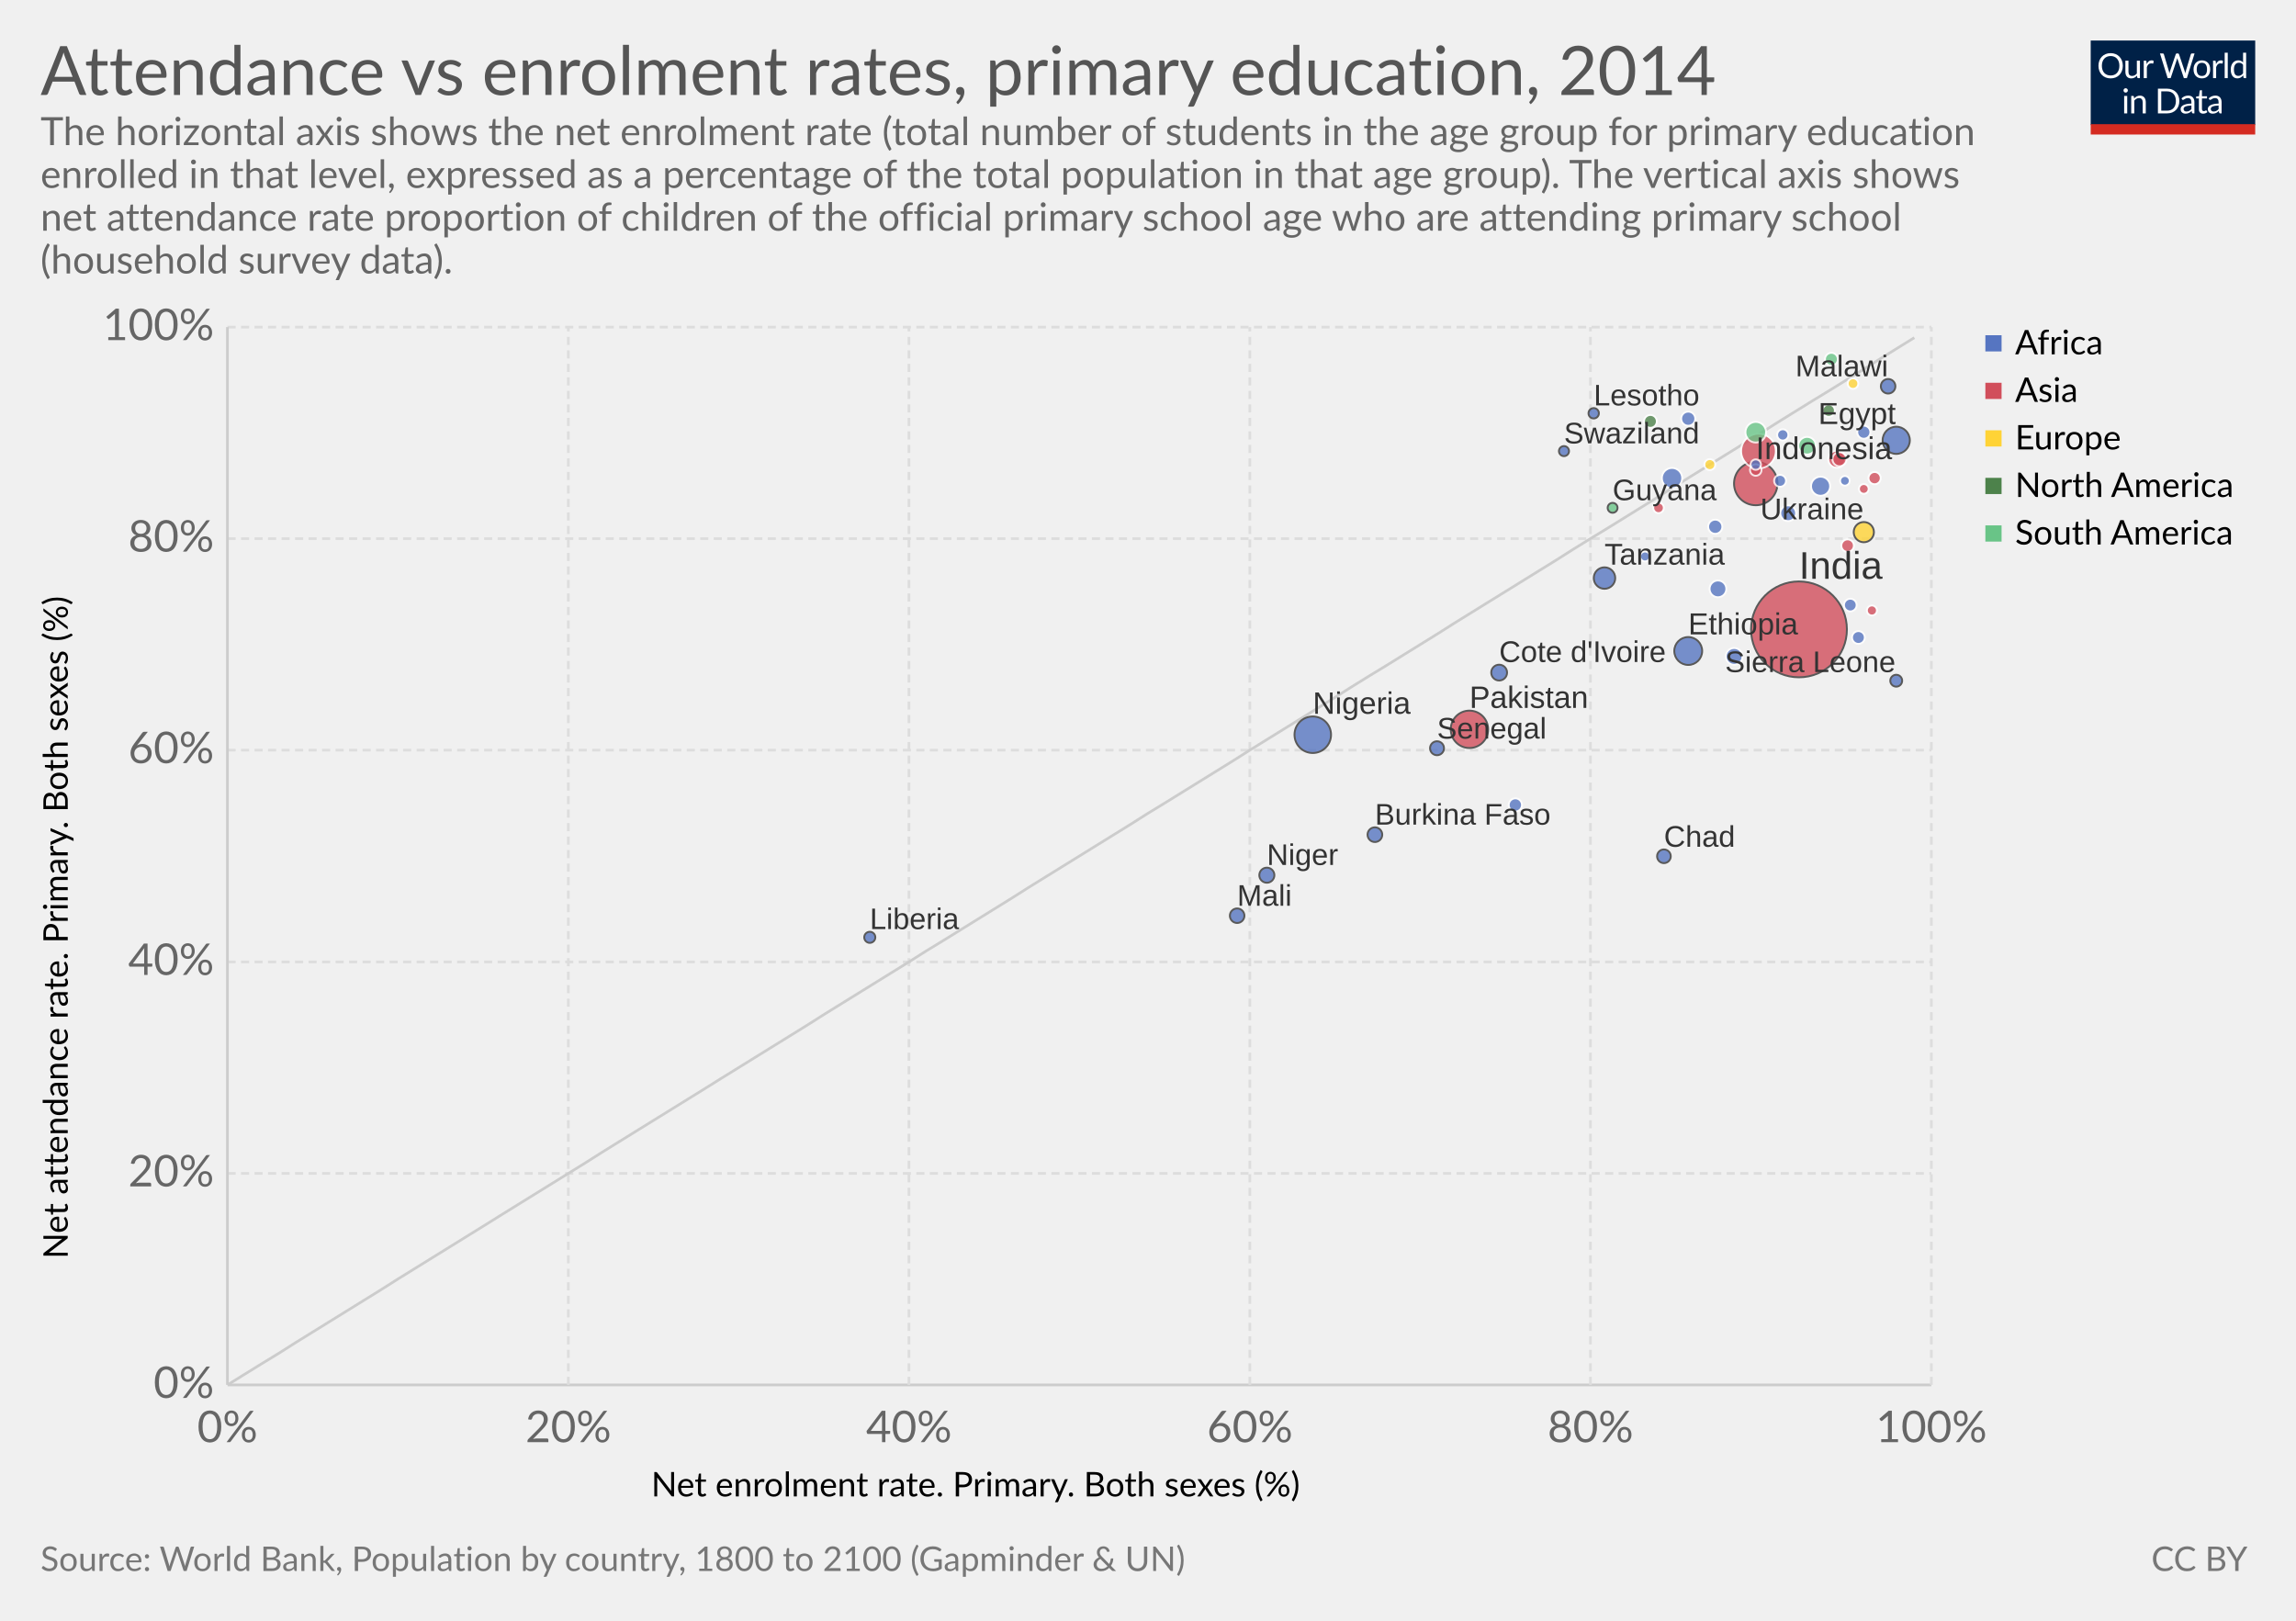
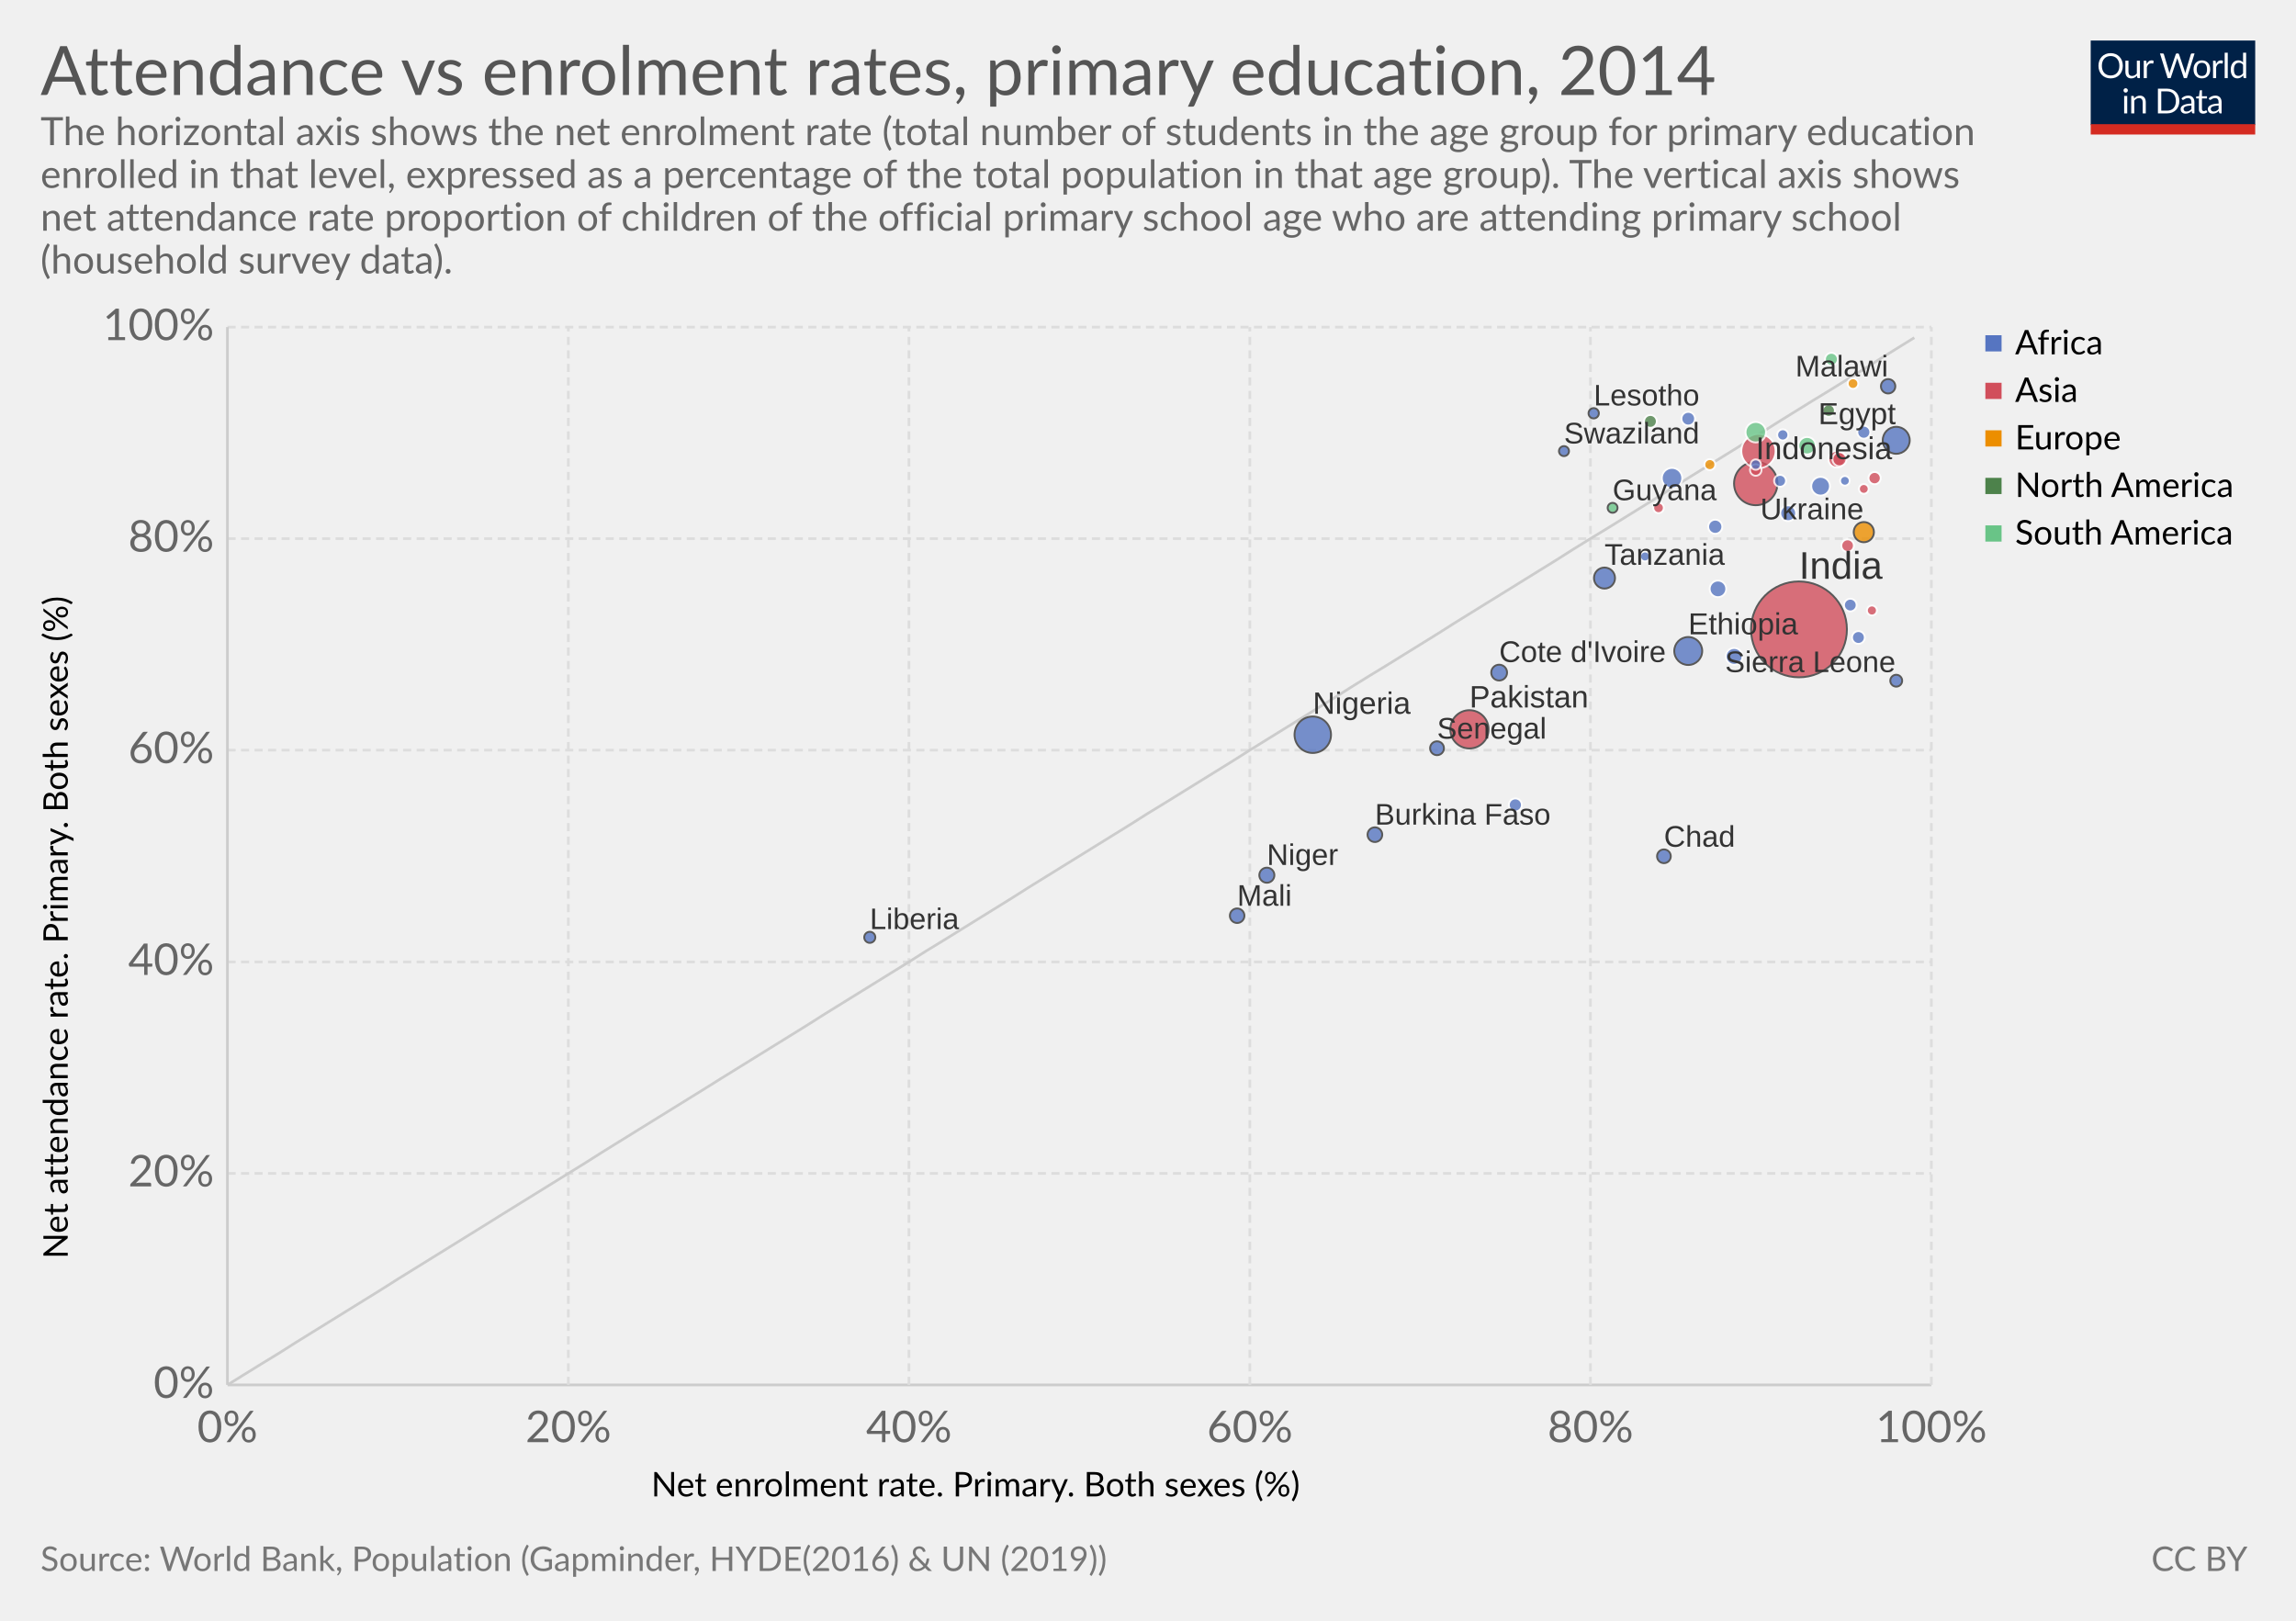
<svg xmlns="http://www.w3.org/2000/svg" version="1.1" style="font-family:Lato, 'Helvetica Neue', Helvetica, Arial, sans-serif;font-size:18px;background-color:white;text-rendering:optimizeLegibility;-webkit-font-smoothing:antialiased" width="850" height="600">
  <g class="HeaderView">
    <g transform="translate(774, 15) scale(0.29)">
      <svg width="210" height="120" viewBox="0 0 210 120" fill="none">
        <g clip-path="url(#clip0)">
          <path d="M0 0H210V107.89H0V0Z" fill="#002147" />
          <path d="M40.979 32.248C40.979 34.609 40.605 36.78 39.857 38.76C39.109 40.725 38.053 42.419 36.689 43.842C35.325 45.265 33.682 46.372 31.761 47.164C29.854 47.941 27.742 48.33 25.425 48.33C23.107 48.33 20.995 47.941 19.089 47.164C17.182 46.372 15.547 45.265 14.183 43.842C12.819 42.419 11.763 40.725 11.015 38.76C10.267 36.78 9.893 34.609 9.893 32.248C9.893 29.887 10.267 27.723 11.015 25.758C11.763 23.778 12.819 22.077 14.183 20.654C15.547 19.217 17.182 18.102 19.089 17.31C20.995 16.518 23.107 16.122 25.425 16.122C27.742 16.122 29.854 16.518 31.761 17.31C33.682 18.102 35.325 19.217 36.689 20.654C38.053 22.077 39.109 23.778 39.857 25.758C40.605 27.723 40.979 29.887 40.979 32.248ZM36.601 32.248C36.601 30.312 36.337 28.574 35.809 27.034C35.281 25.494 34.533 24.196 33.565 23.14C32.597 22.069 31.423 21.248 30.045 20.676C28.666 20.104 27.126 19.818 25.425 19.818C23.738 19.818 22.205 20.104 20.827 20.676C19.448 21.248 18.267 22.069 17.285 23.14C16.317 24.196 15.569 25.494 15.041 27.034C14.513 28.574 14.249 30.312 14.249 32.248C14.249 34.184 14.513 35.922 15.041 37.462C15.569 38.987 16.317 40.285 17.285 41.356C18.267 42.412 19.448 43.226 20.827 43.798C22.205 44.355 23.738 44.634 25.425 44.634C27.126 44.634 28.666 44.355 30.045 43.798C31.423 43.226 32.597 42.412 33.565 41.356C34.533 40.285 35.281 38.987 35.809 37.462C36.337 35.922 36.601 34.184 36.601 32.248ZM62.823 25.714V48H60.491C59.934 48 59.582 47.729 59.435 47.186L59.127 44.788C58.159 45.859 57.074 46.724 55.871 47.384C54.669 48.029 53.29 48.352 51.735 48.352C50.518 48.352 49.44 48.154 48.501 47.758C47.577 47.347 46.8 46.775 46.169 46.042C45.539 45.309 45.062 44.421 44.739 43.38C44.431 42.339 44.277 41.187 44.277 39.926V25.714H48.193V39.926C48.193 41.613 48.575 42.918 49.337 43.842C50.115 44.766 51.295 45.228 52.879 45.228C54.038 45.228 55.116 44.957 56.113 44.414C57.125 43.857 58.057 43.094 58.907 42.126V25.714H62.823ZM71.43 30.18C72.135 28.655 73 27.467 74.027 26.616C75.053 25.751 76.307 25.318 77.789 25.318C78.258 25.318 78.705 25.369 79.131 25.472C79.571 25.575 79.959 25.736 80.297 25.956L80.011 28.882C79.923 29.249 79.703 29.432 79.351 29.432C79.145 29.432 78.845 29.388 78.449 29.3C78.053 29.212 77.605 29.168 77.107 29.168C76.403 29.168 75.772 29.271 75.215 29.476C74.672 29.681 74.181 29.989 73.741 30.4C73.315 30.796 72.927 31.295 72.575 31.896C72.237 32.483 71.929 33.157 71.651 33.92V48H67.713V25.714H69.957C70.382 25.714 70.675 25.795 70.837 25.956C70.998 26.117 71.108 26.396 71.167 26.792L71.43 30.18ZM132.589 16.474L122.755 48H118.927L110.941 23.954C110.867 23.719 110.794 23.47 110.721 23.206C110.662 22.942 110.596 22.663 110.523 22.37C110.449 22.663 110.376 22.942 110.303 23.206C110.23 23.47 110.156 23.719 110.083 23.954L102.053 48H98.225L88.391 16.474H91.933C92.314 16.474 92.629 16.569 92.879 16.76C93.143 16.951 93.311 17.193 93.385 17.486L99.897 39.398C99.999 39.794 100.095 40.219 100.183 40.674C100.285 41.129 100.381 41.613 100.469 42.126C100.571 41.613 100.674 41.129 100.777 40.674C100.894 40.205 101.019 39.779 101.151 39.398L108.565 17.486C108.653 17.237 108.821 17.009 109.071 16.804C109.335 16.584 109.65 16.474 110.017 16.474H111.249C111.63 16.474 111.938 16.569 112.173 16.76C112.407 16.951 112.583 17.193 112.701 17.486L120.093 39.398C120.225 39.779 120.342 40.19 120.445 40.63C120.562 41.07 120.672 41.532 120.775 42.016C120.848 41.532 120.929 41.07 121.017 40.63C121.105 40.19 121.2 39.779 121.303 39.398L127.837 17.486C127.91 17.222 128.072 16.987 128.321 16.782C128.585 16.577 128.9 16.474 129.267 16.474H132.589ZM141.94 25.362C143.568 25.362 145.034 25.633 146.34 26.176C147.645 26.719 148.76 27.489 149.684 28.486C150.608 29.483 151.312 30.693 151.796 32.116C152.294 33.524 152.544 35.101 152.544 36.846C152.544 38.606 152.294 40.19 151.796 41.598C151.312 43.006 150.608 44.209 149.684 45.206C148.76 46.203 147.645 46.973 146.34 47.516C145.034 48.044 143.568 48.308 141.94 48.308C140.297 48.308 138.816 48.044 137.496 47.516C136.19 46.973 135.076 46.203 134.152 45.206C133.228 44.209 132.516 43.006 132.018 41.598C131.534 40.19 131.292 38.606 131.292 36.846C131.292 35.101 131.534 33.524 132.018 32.116C132.516 30.693 133.228 29.483 134.152 28.486C135.076 27.489 136.19 26.719 137.496 26.176C138.816 25.633 140.297 25.362 141.94 25.362ZM141.94 45.25C144.14 45.25 145.782 44.517 146.868 43.05C147.953 41.569 148.496 39.508 148.496 36.868C148.496 34.213 147.953 32.145 146.868 30.664C145.782 29.183 144.14 28.442 141.94 28.442C140.825 28.442 139.85 28.633 139.014 29.014C138.192 29.395 137.503 29.945 136.946 30.664C136.403 31.383 135.992 32.27 135.714 33.326C135.45 34.367 135.318 35.548 135.318 36.868C135.318 39.508 135.86 41.569 136.946 43.05C138.046 44.517 139.71 45.25 141.94 45.25ZM159.908 30.18C160.612 28.655 161.478 27.467 162.504 26.616C163.531 25.751 164.785 25.318 166.266 25.318C166.736 25.318 167.183 25.369 167.608 25.472C168.048 25.575 168.437 25.736 168.774 25.956L168.488 28.882C168.4 29.249 168.18 29.432 167.828 29.432C167.623 29.432 167.322 29.388 166.926 29.3C166.53 29.212 166.083 29.168 165.584 29.168C164.88 29.168 164.25 29.271 163.692 29.476C163.15 29.681 162.658 29.989 162.218 30.4C161.793 30.796 161.404 31.295 161.052 31.896C160.715 32.483 160.407 33.157 160.128 33.92V48H156.19V25.714H158.434C158.86 25.714 159.153 25.795 159.314 25.956C159.476 26.117 159.586 26.396 159.644 26.792L159.908 30.18ZM174.946 15.594V48H171.03V15.594H174.946ZM194.496 31.016C193.763 30.033 192.971 29.351 192.12 28.97C191.269 28.574 190.316 28.376 189.26 28.376C187.192 28.376 185.601 29.117 184.486 30.598C183.371 32.079 182.814 34.191 182.814 36.934C182.814 38.386 182.939 39.633 183.188 40.674C183.437 41.701 183.804 42.551 184.288 43.226C184.772 43.886 185.366 44.37 186.07 44.678C186.774 44.986 187.573 45.14 188.468 45.14C189.759 45.14 190.881 44.847 191.834 44.26C192.802 43.673 193.689 42.845 194.496 41.774V31.016ZM198.412 15.594V48H196.08C195.523 48 195.171 47.729 195.024 47.186L194.672 44.48C193.719 45.624 192.633 46.548 191.416 47.252C190.199 47.956 188.791 48.308 187.192 48.308C185.916 48.308 184.757 48.066 183.716 47.582C182.675 47.083 181.787 46.357 181.054 45.404C180.321 44.451 179.756 43.263 179.36 41.84C178.964 40.417 178.766 38.782 178.766 36.934C178.766 35.291 178.986 33.766 179.426 32.358C179.866 30.935 180.497 29.703 181.318 28.662C182.139 27.621 183.144 26.807 184.332 26.22C185.535 25.619 186.884 25.318 188.38 25.318C189.744 25.318 190.91 25.553 191.878 26.022C192.861 26.477 193.733 27.115 194.496 27.936V15.594H198.412ZM46.614 70.714V93H42.698V70.714H46.614ZM47.45 63.718C47.45 64.099 47.369 64.459 47.208 64.796C47.061 65.119 46.856 65.412 46.592 65.676C46.343 65.925 46.042 66.123 45.69 66.27C45.352 66.417 44.993 66.49 44.612 66.49C44.23 66.49 43.871 66.417 43.534 66.27C43.211 66.123 42.925 65.925 42.676 65.676C42.426 65.412 42.228 65.119 42.082 64.796C41.935 64.459 41.862 64.099 41.862 63.718C41.862 63.337 41.935 62.977 42.082 62.64C42.228 62.288 42.426 61.987 42.676 61.738C42.925 61.474 43.211 61.269 43.534 61.122C43.871 60.975 44.23 60.902 44.612 60.902C44.993 60.902 45.352 60.975 45.69 61.122C46.042 61.269 46.343 61.474 46.592 61.738C46.856 61.987 47.061 62.288 47.208 62.64C47.369 62.977 47.45 63.337 47.45 63.718ZM55.424 73.948C55.908 73.405 56.422 72.914 56.964 72.474C57.507 72.034 58.079 71.66 58.68 71.352C59.296 71.029 59.941 70.787 60.616 70.626C61.306 70.45 62.046 70.362 62.838 70.362C64.055 70.362 65.126 70.567 66.05 70.978C66.989 71.374 67.766 71.946 68.382 72.694C69.013 73.427 69.49 74.315 69.812 75.356C70.135 76.397 70.296 77.549 70.296 78.81V93H66.358V78.81C66.358 77.123 65.969 75.818 65.192 74.894C64.43 73.955 63.264 73.486 61.694 73.486C60.535 73.486 59.45 73.765 58.438 74.322C57.441 74.879 56.517 75.635 55.666 76.588V93H51.728V70.714H54.082C54.639 70.714 54.984 70.985 55.116 71.528L55.424 73.948ZM113.129 77.248C113.129 79.609 112.755 81.758 112.007 83.694C111.259 85.63 110.203 87.287 108.839 88.666C107.475 90.045 105.832 91.115 103.911 91.878C102.004 92.626 99.892 93 97.575 93H85.805V61.474H97.575C99.892 61.474 102.004 61.855 103.911 62.618C105.832 63.366 107.475 64.437 108.839 65.83C110.203 67.209 111.259 68.866 112.007 70.802C112.755 72.738 113.129 74.887 113.129 77.248ZM108.751 77.248C108.751 75.312 108.487 73.581 107.959 72.056C107.431 70.531 106.683 69.24 105.715 68.184C104.747 67.128 103.574 66.321 102.195 65.764C100.816 65.207 99.276 64.928 97.575 64.928H90.073V89.546H97.575C99.276 89.546 100.816 89.267 102.195 88.71C103.574 88.153 104.747 87.353 105.715 86.312C106.683 85.256 107.431 83.965 107.959 82.44C108.487 80.915 108.751 79.184 108.751 77.248ZM128.553 82.968C126.749 83.027 125.209 83.173 123.933 83.408C122.672 83.628 121.638 83.921 120.831 84.288C120.039 84.655 119.46 85.087 119.093 85.586C118.741 86.085 118.565 86.642 118.565 87.258C118.565 87.845 118.661 88.351 118.851 88.776C119.042 89.201 119.299 89.553 119.621 89.832C119.959 90.096 120.347 90.294 120.787 90.426C121.242 90.543 121.726 90.602 122.239 90.602C122.929 90.602 123.559 90.536 124.131 90.404C124.703 90.257 125.239 90.052 125.737 89.788C126.251 89.524 126.735 89.209 127.189 88.842C127.659 88.475 128.113 88.057 128.553 87.588V82.968ZM115.903 73.86C117.135 72.672 118.463 71.785 119.885 71.198C121.308 70.611 122.885 70.318 124.615 70.318C125.862 70.318 126.969 70.523 127.937 70.934C128.905 71.345 129.719 71.917 130.379 72.65C131.039 73.383 131.538 74.271 131.875 75.312C132.213 76.353 132.381 77.497 132.381 78.744V93H130.643C130.262 93 129.969 92.941 129.763 92.824C129.558 92.692 129.397 92.443 129.279 92.076L128.839 89.964C128.253 90.507 127.681 90.991 127.123 91.416C126.566 91.827 125.979 92.179 125.363 92.472C124.747 92.751 124.087 92.963 123.383 93.11C122.694 93.271 121.924 93.352 121.073 93.352C120.208 93.352 119.394 93.235 118.631 93C117.869 92.751 117.201 92.384 116.629 91.9C116.072 91.416 115.625 90.807 115.287 90.074C114.965 89.326 114.803 88.446 114.803 87.434C114.803 86.554 115.045 85.711 115.529 84.904C116.013 84.083 116.798 83.357 117.883 82.726C118.969 82.095 120.384 81.582 122.129 81.186C123.875 80.775 126.016 80.541 128.553 80.482V78.744C128.553 77.013 128.179 75.708 127.431 74.828C126.683 73.933 125.591 73.486 124.153 73.486C123.185 73.486 122.371 73.611 121.711 73.86C121.066 74.095 120.501 74.366 120.017 74.674C119.548 74.967 119.137 75.239 118.785 75.488C118.448 75.723 118.111 75.84 117.773 75.84C117.509 75.84 117.282 75.774 117.091 75.642C116.901 75.495 116.739 75.319 116.607 75.114L115.903 73.86ZM143.568 93.352C141.808 93.352 140.451 92.861 139.498 91.878C138.559 90.895 138.09 89.48 138.09 87.632V73.992H135.406C135.171 73.992 134.973 73.926 134.812 73.794C134.65 73.647 134.57 73.427 134.57 73.134V71.572L138.222 71.11L139.124 64.224C139.168 64.004 139.263 63.828 139.41 63.696C139.571 63.549 139.776 63.476 140.026 63.476H142.006V71.154H148.452V73.992H142.006V87.368C142.006 88.307 142.233 89.003 142.688 89.458C143.142 89.913 143.729 90.14 144.448 90.14C144.858 90.14 145.21 90.089 145.504 89.986C145.812 89.869 146.076 89.744 146.296 89.612C146.516 89.48 146.699 89.363 146.846 89.26C147.007 89.143 147.146 89.084 147.264 89.084C147.469 89.084 147.652 89.209 147.814 89.458L148.958 91.328C148.283 91.959 147.469 92.457 146.516 92.824C145.562 93.176 144.58 93.352 143.568 93.352ZM163.253 82.968C161.449 83.027 159.909 83.173 158.633 83.408C157.372 83.628 156.338 83.921 155.531 84.288C154.739 84.655 154.16 85.087 153.793 85.586C153.441 86.085 153.265 86.642 153.265 87.258C153.265 87.845 153.36 88.351 153.551 88.776C153.742 89.201 153.998 89.553 154.321 89.832C154.658 90.096 155.047 90.294 155.487 90.426C155.942 90.543 156.426 90.602 156.939 90.602C157.628 90.602 158.259 90.536 158.831 90.404C159.403 90.257 159.938 90.052 160.437 89.788C160.95 89.524 161.434 89.209 161.889 88.842C162.358 88.475 162.813 88.057 163.253 87.588V82.968ZM150.603 73.86C151.835 72.672 153.162 71.785 154.585 71.198C156.008 70.611 157.584 70.318 159.315 70.318C160.562 70.318 161.669 70.523 162.637 70.934C163.605 71.345 164.419 71.917 165.079 72.65C165.739 73.383 166.238 74.271 166.575 75.312C166.912 76.353 167.081 77.497 167.081 78.744V93H165.343C164.962 93 164.668 92.941 164.463 92.824C164.258 92.692 164.096 92.443 163.979 92.076L163.539 89.964C162.952 90.507 162.38 90.991 161.823 91.416C161.266 91.827 160.679 92.179 160.063 92.472C159.447 92.751 158.787 92.963 158.083 93.11C157.394 93.271 156.624 93.352 155.773 93.352C154.908 93.352 154.094 93.235 153.331 93C152.568 92.751 151.901 92.384 151.329 91.9C150.772 91.416 150.324 90.807 149.987 90.074C149.664 89.326 149.503 88.446 149.503 87.434C149.503 86.554 149.745 85.711 150.229 84.904C150.713 84.083 151.498 83.357 152.583 82.726C153.668 82.095 155.084 81.582 156.829 81.186C158.574 80.775 160.716 80.541 163.253 80.482V78.744C163.253 77.013 162.879 75.708 162.131 74.828C161.383 73.933 160.29 73.486 158.853 73.486C157.885 73.486 157.071 73.611 156.411 73.86C155.766 74.095 155.201 74.366 154.717 74.674C154.248 74.967 153.837 75.239 153.485 75.488C153.148 75.723 152.81 75.84 152.473 75.84C152.209 75.84 151.982 75.774 151.791 75.642C151.6 75.495 151.439 75.319 151.307 75.114L150.603 73.86Z" fill="white" />
          <rect y="106.789" width="210" height="13.211" fill="#D42B21" />
        </g>
        <defs>
          <clipPath id="clip0">
            <rect width="210" height="120" fill="white" />
          </clipPath>
        </defs>
      </svg>
    </g>
    <a href="https://ourworldindata.org/grapher/attendance-vs-enrolment-rates-primary-education" target="_blank">
      <text font-size="25.20" x="15.0" y="35.2" fill="#555">
        <tspan x="15" y="35.16">Attendance vs enrolment rates, primary education, 2014</tspan>
      </text>
    </a>
    <text font-size="14.40" x="15.0" y="53.7" fill="#666">
      <tspan x="15" y="53.72">The horizontal axis shows the net enrolment rate (total number of students in the age group for primary education</tspan>
      <tspan x="15" y="69.56">enrolled in that level, expressed as a percentage of the total population in that age group). The vertical axis shows</tspan>
      <tspan x="15" y="85.4">net attendance rate proportion of children of the official primary school age who are attending primary school</tspan>
      <tspan x="15" y="101.24">(household survey data).</tspan>
    </text>
  </g>
  <g>
    <g class="AxisBoxView">
      <g class="HorizontalAxis">
        <text font-size="12.60" x="241.1" y="554.0">
          <tspan x="241.079" y="553.98">Net enrolment rate. Primary. Both sexes (%)</tspan>
        </text>
        <text x="84.2" y="533.9" fill="#666" text-anchor="middle" font-size="16.2">0%</text>
        <text x="210.4" y="533.9" fill="#666" text-anchor="middle" font-size="16.2">20%</text>
        <text x="336.5" y="533.9" fill="#666" text-anchor="middle" font-size="16.2">40%</text>
        <text x="462.7" y="533.9" fill="#666" text-anchor="middle" font-size="16.2">60%</text>
        <text x="588.8" y="533.9" fill="#666" text-anchor="middle" font-size="16.2">80%</text>
        <text x="715" y="533.9" fill="#666" text-anchor="middle" font-size="16.2">100%</text>
      </g>
      <g class="VerticalAxis">
        <text font-size="12.60" x="-466.0" y="25.1" transform="rotate(-90)">
          <tspan x="-465.997" y="25.08">Net attendance rate. Primary. Both sexes (%)</tspan>
        </text>
        <text x="79.23" y="512.7" fill="#666" dominant-baseline="middle" text-anchor="end" font-size="16.2">0%</text>
        <text x="79.23" y="434.4" fill="#666" dominant-baseline="middle" text-anchor="end" font-size="16.2">20%</text>
        <text x="79.23" y="356.1" fill="#666" dominant-baseline="middle" text-anchor="end" font-size="16.2">40%</text>
        <text x="79.23" y="277.7" fill="#666" dominant-baseline="middle" text-anchor="end" font-size="16.2">60%</text>
        <text x="79.23" y="199.4" fill="#666" dominant-baseline="middle" text-anchor="end" font-size="16.2">80%</text>
        <text x="79.23" y="121.1" fill="#666" dominant-baseline="middle" text-anchor="end" font-size="16.2">100%</text>
      </g>
      <g class="AxisGridLines">
        <line x1="84.23" y1="512.7" x2="715.00" y2="512.7" stroke="#ccc" />
        <line x1="84.23" y1="434.4" x2="715.00" y2="434.4" stroke="#ddd" stroke-dasharray="3,2" />
        <line x1="84.23" y1="356.1" x2="715.00" y2="356.1" stroke="#ddd" stroke-dasharray="3,2" />
        <line x1="84.23" y1="277.7" x2="715.00" y2="277.7" stroke="#ddd" stroke-dasharray="3,2" />
        <line x1="84.23" y1="199.4" x2="715.00" y2="199.4" stroke="#ddd" stroke-dasharray="3,2" />
        <line x1="84.23" y1="121.1" x2="715.00" y2="121.1" stroke="#ddd" stroke-dasharray="3,2" />
      </g>
      <g class="AxisGridLines">
        <line x1="84.2" y1="512.70" x2="84.2" y2="121.10" stroke="#ccc" />
        <line x1="210.4" y1="512.70" x2="210.4" y2="121.10" stroke="#ddd" stroke-dasharray="3,2" />
        <line x1="336.5" y1="512.70" x2="336.5" y2="121.10" stroke="#ddd" stroke-dasharray="3,2" />
        <line x1="462.7" y1="512.70" x2="462.7" y2="121.10" stroke="#ddd" stroke-dasharray="3,2" />
        <line x1="588.8" y1="512.70" x2="588.8" y2="121.10" stroke="#ddd" stroke-dasharray="3,2" />
        <line x1="715" y1="512.70" x2="715" y2="121.10" stroke="#ddd" stroke-dasharray="3,2" />
      </g>
    </g>
    <g class="ComparisonLine">
      <defs>
-         <clipPath id="axisBounds-5">
+         <clipPath id="axisBounds-7">
          <rect x="84.234" y="121.1" width="630.766" height="391.6" />
        </clipPath>
      </defs>
-       <path d="M84.2,512.7L90.5,508.8L96.8,504.9L103.2,501L109.5,497L115.8,493.1L122.1,489.2L128.4,485.3L134.7,481.4L141,477.5L147.3,473.5L153.6,469.6L159.9,465.7L166.2,461.8L172.5,457.9L178.8,454L185.2,450L191.5,446.1L197.8,442.2L204.1,438.3L210.4,434.4L216.7,430.5L223,426.5L229.3,422.6L235.6,418.7L241.9,414.8L248.2,410.9L254.5,407L260.8,403.1L267.2,399.1L273.5,395.2L279.8,391.3L286.1,387.4L292.4,383.5L298.7,379.6L305,375.6L311.3,371.7L317.6,367.8L323.9,363.9L330.2,360L336.5,356.1L342.8,352.1L349.2,348.2L355.5,344.3L361.8,340.4L368.1,336.5L374.4,332.6L380.7,328.6L387,324.7L393.3,320.8L399.6,316.9L405.9,313L412.2,309.1L418.5,305.2L424.8,301.2L431.2,297.3L437.5,293.4L443.8,289.5L450.1,285.6L456.4,281.7L462.7,277.7L469,273.8L475.3,269.9L481.6,266L487.9,262.1L494.2,258.2L500.5,254.2L506.8,250.3L513.2,246.4L519.5,242.5L525.8,238.6L532.1,234.7L538.4,230.7L544.7,226.8L551,222.9L557.3,219L563.6,215.1L569.9,211.2L576.2,207.3L582.5,203.3L588.8,199.4L595.2,195.5L601.5,191.6L607.8,187.7L614.1,183.8L620.4,179.8L626.7,175.9L633,172L639.3,168.1L645.6,164.2L651.9,160.3L658.2,156.3L664.5,152.4L670.8,148.5L677.2,144.6L683.5,140.7L689.8,136.8L696.1,132.8L702.4,128.9L708.7,125" clip-path="url(#axisBounds-5)" fill="none" stroke="#ccc" />
-     </g>
-     <g class="PointsWithLabels clickable" clip-path="url(#scatterBounds-6)" font-family="Arial, sans-serif">
+       <path d="M84.2,512.7L90.5,508.8L96.8,504.9L103.2,501L109.5,497L115.8,493.1L122.1,489.2L128.4,485.3L134.7,481.4L141,477.5L147.3,473.5L153.6,469.6L159.9,465.7L166.2,461.8L172.5,457.9L178.8,454L185.2,450L191.5,446.1L197.8,442.2L204.1,438.3L210.4,434.4L216.7,430.5L223,426.5L229.3,422.6L235.6,418.7L241.9,414.8L248.2,410.9L254.5,407L260.8,403.1L267.2,399.1L273.5,395.2L279.8,391.3L286.1,387.4L292.4,383.5L298.7,379.6L305,375.6L311.3,371.7L317.6,367.8L323.9,363.9L330.2,360L336.5,356.1L342.8,352.1L349.2,348.2L355.5,344.3L361.8,340.4L368.1,336.5L374.4,332.6L380.7,328.6L387,324.7L393.3,320.8L399.6,316.9L405.9,313L412.2,309.1L418.5,305.2L424.8,301.2L431.2,297.3L437.5,293.4L443.8,289.5L450.1,285.6L456.4,281.7L462.7,277.7L469,273.8L475.3,269.9L481.6,266L487.9,262.1L494.2,258.2L500.5,254.2L506.8,250.3L513.2,246.4L519.5,242.5L525.8,238.6L532.1,234.7L538.4,230.7L544.7,226.8L551,222.9L557.3,219L563.6,215.1L569.9,211.2L576.2,207.3L582.5,203.3L588.8,199.4L595.2,195.5L601.5,191.6L607.8,187.7L614.1,183.8L620.4,179.8L626.7,175.9L633,172L639.3,168.1L645.6,164.2L651.9,160.3L658.2,156.3L664.5,152.4L670.8,148.5L677.2,144.6L683.5,140.7L689.8,136.8L696.1,132.8L702.4,128.9L708.7,125" clip-path="url(#axisBounds-7)" fill="none" stroke="#ccc" />
+     </g>
+     <g class="PointsWithLabels clickable" clip-path="url(#scatterBounds-8)" font-family="Arial, sans-serif">
      <rect x="84.234" y="121.1" width="630.766" height="391.6" fill="rgba(255,255,255,0)" />
      <defs>
-         <clipPath id="scatterBounds-6">
+         <clipPath id="scatterBounds-8">
          <rect x="74.234" y="111.1" width="650.766" height="411.6" />
        </clipPath>
      </defs>
      <g class="key-India_0">
        <circle cx="666.00" cy="233.00" r="17.74" fill="#d14e5b" opacity="0.8" stroke="#333" stroke-width="0.7" />
      </g>
      <g class="key-Indonesia_0">
-         <circle cx="650.00" cy="179.00" r="8.04" fill="#d14e5b" opacity="0.8" stroke="#333" stroke-width="0.7" />
+         <circle cx="650.00" cy="179.00" r="8.03" fill="#d14e5b" opacity="0.8" stroke="#333" stroke-width="0.7" />
      </g>
      <g class="key-Pakistan_0">
-         <circle cx="544.00" cy="270.00" r="6.92" fill="#d14e5b" opacity="0.8" stroke="#333" stroke-width="0.7" />
+         <circle cx="544.00" cy="270.00" r="7.08" fill="#d14e5b" opacity="0.8" stroke="#333" stroke-width="0.7" />
      </g>
      <g class="key-Nigeria_0">
-         <circle cx="486.00" cy="272.00" r="6.76" fill="#5675c1" opacity="0.8" stroke="#333" stroke-width="0.7" />
+         <circle cx="486.00" cy="272.00" r="6.75" fill="#5675c1" opacity="0.8" stroke="#333" stroke-width="0.7" />
      </g>
      <g class="key-Bangladesh_0">
-         <circle cx="651.00" cy="167.00" r="6.44" fill="#d14e5b" opacity="0.8" stroke="#fff" stroke-width="0.7" />
+         <circle cx="651.00" cy="167.00" r="6.35" fill="#d14e5b" opacity="0.8" stroke="#fff" stroke-width="0.7" />
      </g>
      <g class="key-Ethiopia_0">
-         <circle cx="625.00" cy="241.00" r="5.16" fill="#5675c1" opacity="0.8" stroke="#333" stroke-width="0.7" />
+         <circle cx="625.00" cy="241.00" r="5.17" fill="#5675c1" opacity="0.8" stroke="#333" stroke-width="0.7" />
      </g>
      <g class="key-Egypt_0">
-         <circle cx="702.00" cy="163.00" r="5.03" fill="#5675c1" opacity="0.8" stroke="#333" stroke-width="0.7" />
+         <circle cx="702.00" cy="163.00" r="4.99" fill="#5675c1" opacity="0.8" stroke="#333" stroke-width="0.7" />
      </g>
      <g class="key-Tanzania_0">
-         <circle cx="594.00" cy="214.00" r="3.97" fill="#5675c1" opacity="0.8" stroke="#333" stroke-width="0.7" />
+         <circle cx="594.00" cy="214.00" r="3.89" fill="#5675c1" opacity="0.8" stroke="#333" stroke-width="0.7" />
      </g>
      <g class="key-Colombia_0">
-         <circle cx="650.00" cy="160.00" r="3.83" fill="#69c487" opacity="0.8" stroke="#fff" stroke-width="0.7" />
+         <circle cx="650.00" cy="160.00" r="3.80" fill="#69c487" opacity="0.8" stroke="#fff" stroke-width="0.7" />
      </g>
      <g class="key-Kenya_0">
-         <circle cx="619.00" cy="177.00" r="3.77" fill="#5675c1" opacity="0.8" stroke="#fff" stroke-width="0.7" />
+         <circle cx="619.00" cy="177.00" r="3.79" fill="#5675c1" opacity="0.8" stroke="#fff" stroke-width="0.7" />
      </g>
      <g class="key-Ukraine_0">
-         <circle cx="690.00" cy="197.00" r="3.74" fill="#ffd336" opacity="0.8" stroke="#333" stroke-width="0.7" />
+         <circle cx="690.00" cy="197.00" r="3.74" fill="#ec8e00" opacity="0.8" stroke="#333" stroke-width="0.7" />
      </g>
      <g class="key-Uganda_0">
-         <circle cx="674.00" cy="180.00" r="3.54" fill="#5675c1" opacity="0.8" stroke="#fff" stroke-width="0.7" />
+         <circle cx="674.00" cy="180.00" r="3.47" fill="#5675c1" opacity="0.8" stroke="#fff" stroke-width="0.7" />
      </g>
      <g class="key-Peru_0">
-         <circle cx="669.00" cy="165.00" r="3.26" fill="#69c487" opacity="0.8" stroke="#fff" stroke-width="0.7" />
-       </g>
-       <g class="key-Nepal_0">
-         <circle cx="680.00" cy="170.00" r="3.16" fill="#d14e5b" opacity="0.8" stroke="#fff" stroke-width="0.7" />
-       </g>
-       <g class="key-Mozambique_0">
-         <circle cx="636.00" cy="218.00" r="3.11" fill="#5675c1" opacity="0.8" stroke="#fff" stroke-width="0.7" />
+         <circle cx="669.00" cy="165.00" r="3.22" fill="#69c487" opacity="0.8" stroke="#fff" stroke-width="0.7" />
      </g>
      <g class="key-Ghana_0">
        <circle cx="642.00" cy="243.00" r="3.11" fill="#5675c1" opacity="0.8" stroke="#fff" stroke-width="0.7" />
      </g>
+       <g class="key-Nepal_0">
+         <circle cx="680.00" cy="170.00" r="3.10" fill="#d14e5b" opacity="0.8" stroke="#fff" stroke-width="0.7" />
+       </g>
+       <g class="key-Mozambique_0">
+         <circle cx="636.00" cy="218.00" r="3.08" fill="#5675c1" opacity="0.8" stroke="#fff" stroke-width="0.7" />
+       </g>
+       <g class="key-Cameroon_0">
+         <circle cx="662.00" cy="190.00" r="2.93" fill="#5675c1" opacity="0.8" stroke="#fff" stroke-width="0.7" />
+       </g>
      <g class="key-Cote-d__0027Ivoire_0">
        <circle cx="555.00" cy="249.00" r="2.93" fill="#5675c1" opacity="0.8" stroke="#333" stroke-width="0.7" />
      </g>
-       <g class="key-Cameroon_0">
-         <circle cx="662.00" cy="190.00" r="2.92" fill="#5675c1" opacity="0.8" stroke="#fff" stroke-width="0.7" />
-       </g>
      <g class="key-Niger_0">
        <circle cx="469.00" cy="324.00" r="2.79" fill="#5675c1" opacity="0.8" stroke="#333" stroke-width="0.7" />
      </g>
      <g class="key-Burkina-Faso_0">
        <circle cx="509.00" cy="309.00" r="2.72" fill="#5675c1" opacity="0.8" stroke="#333" stroke-width="0.7" />
      </g>
-       <g class="key-Malawi_0">
-         <circle cx="699.00" cy="143.00" r="2.69" fill="#5675c1" opacity="0.8" stroke="#333" stroke-width="0.7" />
-       </g>
      <g class="key-Mali_0">
        <circle cx="458.00" cy="339.00" r="2.69" fill="#5675c1" opacity="0.8" stroke="#333" stroke-width="0.7" />
      </g>
+       <g class="key-Malawi_0">
+         <circle cx="699.00" cy="143.00" r="2.66" fill="#5675c1" opacity="0.8" stroke="#333" stroke-width="0.7" />
+       </g>
      <g class="key-Zambia_0">
-         <circle cx="635.00" cy="195.00" r="2.63" fill="#5675c1" opacity="0.8" stroke="#fff" stroke-width="0.7" />
-       </g>
-       <g class="key-Zimbabwe_0">
-         <circle cx="625.00" cy="155.00" r="2.62" fill="#5675c1" opacity="0.8" stroke="#fff" stroke-width="0.7" />
+         <circle cx="635.00" cy="195.00" r="2.62" fill="#5675c1" opacity="0.8" stroke="#fff" stroke-width="0.7" />
      </g>
      <g class="key-Cambodia_0">
        <circle cx="681.00" cy="170.00" r="2.61" fill="#d14e5b" opacity="0.8" stroke="#fff" stroke-width="0.7" />
      </g>
      <g class="key-Senegal_0">
-         <circle cx="532.00" cy="277.00" r="2.58" fill="#5675c1" opacity="0.8" stroke="#333" stroke-width="0.7" />
+         <circle cx="532.00" cy="277.00" r="2.56" fill="#5675c1" opacity="0.8" stroke="#333" stroke-width="0.7" />
      </g>
      <g class="key-Chad_0">
-         <circle cx="616.00" cy="317.00" r="2.53" fill="#5675c1" opacity="0.8" stroke="#333" stroke-width="0.7" />
+         <circle cx="616.00" cy="317.00" r="2.54" fill="#5675c1" opacity="0.8" stroke="#333" stroke-width="0.7" />
+       </g>
+       <g class="key-Zimbabwe_0">
+         <circle cx="625.00" cy="155.00" r="2.53" fill="#5675c1" opacity="0.8" stroke="#fff" stroke-width="0.7" />
      </g>
      <g class="key-Guinea_0">
-         <circle cx="561.00" cy="298.00" r="2.45" fill="#5675c1" opacity="0.8" stroke="#fff" stroke-width="0.7" />
+         <circle cx="561.00" cy="298.00" r="2.42" fill="#5675c1" opacity="0.8" stroke="#fff" stroke-width="0.7" />
      </g>
      <g class="key-Rwanda_0">
-         <circle cx="690.00" cy="160.00" r="2.43" fill="#5675c1" opacity="0.8" stroke="#fff" stroke-width="0.7" />
+         <circle cx="690.00" cy="160.00" r="2.41" fill="#5675c1" opacity="0.8" stroke="#fff" stroke-width="0.7" />
      </g>
      <g class="key-Bolivia_0">
        <circle cx="678.00" cy="133.00" r="2.39" fill="#69c487" opacity="0.8" stroke="#fff" stroke-width="0.7" />
      </g>
-       <g class="key-Dominican-Republic_0">
-         <circle cx="611.00" cy="156.00" r="2.38" fill="#4d824b" opacity="0.8" stroke="#fff" stroke-width="0.7" />
-       </g>
      <g class="key-Benin_0">
        <circle cx="688.00" cy="236.00" r="2.37" fill="#5675c1" opacity="0.8" stroke="#fff" stroke-width="0.7" />
      </g>
+       <g class="key-Dominican-Republic_0">
+         <circle cx="611.00" cy="156.00" r="2.37" fill="#4d824b" opacity="0.8" stroke="#fff" stroke-width="0.7" />
+       </g>
      <g class="key-Burundi_0">
        <circle cx="685.00" cy="224.00" r="2.35" fill="#5675c1" opacity="0.8" stroke="#fff" stroke-width="0.7" />
      </g>
      <g class="key-Azerbaijan_0">
        <circle cx="684.00" cy="202.00" r="2.33" fill="#d14e5b" opacity="0.8" stroke="#fff" stroke-width="0.7" />
      </g>
      <g class="key-Honduras_0">
        <circle cx="677.00" cy="152.00" r="2.30" fill="#4d824b" opacity="0.8" stroke="#fff" stroke-width="0.7" />
      </g>
      <g class="key-Tajikistan_0">
        <circle cx="694.00" cy="177.00" r="2.27" fill="#d14e5b" opacity="0.8" stroke="#fff" stroke-width="0.7" />
      </g>
      <g class="key-Togo_0">
        <circle cx="659.00" cy="178.00" r="2.21" fill="#5675c1" opacity="0.8" stroke="#fff" stroke-width="0.7" />
      </g>
      <g class="key-Sierra-Leone_0">
        <circle cx="702.00" cy="252.00" r="2.20" fill="#5675c1" opacity="0.8" stroke="#333" stroke-width="0.7" />
      </g>
      <g class="key-Kyrgyzstan_0">
        <circle cx="650.00" cy="174.00" r="2.13" fill="#d14e5b" opacity="0.8" stroke="#fff" stroke-width="0.7" />
      </g>
      <g class="key-Congo_0">
-         <circle cx="660.00" cy="161.00" r="2.08" fill="#5675c1" opacity="0.8" stroke="#fff" stroke-width="0.7" />
+         <circle cx="660.00" cy="161.00" r="2.07" fill="#5675c1" opacity="0.8" stroke="#fff" stroke-width="0.7" />
      </g>
      <g class="key-Liberia_0">
        <circle cx="322.00" cy="347.00" r="2.05" fill="#5675c1" opacity="0.8" stroke="#333" stroke-width="0.7" />
      </g>
      <g class="key-Moldova_0">
-         <circle cx="633.00" cy="172.00" r="2.03" fill="#ffd336" opacity="0.8" stroke="#fff" stroke-width="0.7" />
-       </g>
-       <g class="key-Albania_0">
-         <circle cx="686.00" cy="142.00" r="1.96" fill="#ffd336" opacity="0.8" stroke="#fff" stroke-width="0.7" />
+         <circle cx="633.00" cy="172.00" r="2.03" fill="#ec8e00" opacity="0.8" stroke="#fff" stroke-width="0.7" />
      </g>
      <g class="key-Armenia_0">
        <circle cx="614.00" cy="188.00" r="1.96" fill="#d14e5b" opacity="0.8" stroke="#fff" stroke-width="0.7" />
      </g>
+       <g class="key-Albania_0">
+         <circle cx="686.00" cy="142.00" r="1.96" fill="#ec8e00" opacity="0.8" stroke="#fff" stroke-width="0.7" />
+       </g>
      <g class="key-Namibia_0">
-         <circle cx="650.00" cy="172.00" r="1.93" fill="#5675c1" opacity="0.8" stroke="#fff" stroke-width="0.7" />
+         <circle cx="650.00" cy="172.00" r="1.92" fill="#5675c1" opacity="0.8" stroke="#fff" stroke-width="0.7" />
      </g>
      <g class="key-Lesotho_0">
-         <circle cx="590.00" cy="153.00" r="1.92" fill="#5675c1" opacity="0.8" stroke="#333" stroke-width="0.7" />
+         <circle cx="590.00" cy="153.00" r="1.91" fill="#5675c1" opacity="0.8" stroke="#333" stroke-width="0.7" />
+       </g>
+       <g class="key-Timor_0">
+         <circle cx="693.00" cy="226.00" r="1.85" fill="#d14e5b" opacity="0.8" stroke="#fff" stroke-width="0.7" />
      </g>
      <g class="key-Swaziland_0">
-         <circle cx="579.00" cy="167.00" r="1.86" fill="#5675c1" opacity="0.8" stroke="#333" stroke-width="0.7" />
-       </g>
-       <g class="key-Timor_0">
-         <circle cx="693.00" cy="226.00" r="1.86" fill="#d14e5b" opacity="0.8" stroke="#fff" stroke-width="0.7" />
+         <circle cx="579.00" cy="167.00" r="1.85" fill="#5675c1" opacity="0.8" stroke="#333" stroke-width="0.7" />
      </g>
      <g class="key-Guyana_0">
        <circle cx="597.00" cy="188.00" r="1.83" fill="#69c487" opacity="0.8" stroke="#333" stroke-width="0.7" />
      </g>
      <g class="key-Comoros_0">
        <circle cx="609.00" cy="206.00" r="1.83" fill="#5675c1" opacity="0.8" stroke="#fff" stroke-width="0.7" />
      </g>
      <g class="key-Maldives_0">
        <circle cx="690.00" cy="181.00" r="1.80" fill="#d14e5b" opacity="0.8" stroke="#fff" stroke-width="0.7" />
      </g>
      <g class="key-Sao-Tome-and-Principe_0">
        <circle cx="683.00" cy="178.00" r="1.79" fill="#5675c1" opacity="0.8" stroke="#fff" stroke-width="0.7" />
      </g>
      <g class="backgroundLabels" fill="#333">
        <text x="666.00" y="214.26" font-size="14.26">India</text>
-         <text x="650.00" y="169.96" font-size="11.64">Indonesia</text>
-         <text x="544.00" y="262.08" font-size="11.47">Pakistan</text>
-         <text x="486.00" y="264.24" font-size="11.44">Nigeria</text>
-         <text x="625.00" y="234.84" font-size="11.25">Ethiopia</text>
-         <text x="673.14" y="156.97" font-size="11.23">Egypt</text>
-         <text x="594.00" y="209.03" font-size="11.13">Tanzania</text>
+         <text x="650.00" y="169.97" font-size="11.64">Indonesia</text>
+         <text x="544.00" y="261.92" font-size="11.49">Pakistan</text>
+         <text x="486.00" y="264.25" font-size="11.44">Nigeria</text>
+         <text x="625.00" y="234.83" font-size="11.25">Ethiopia</text>
+         <text x="673.15" y="157.01" font-size="11.23">Egypt</text>
+         <text x="594.00" y="209.11" font-size="11.13">Tanzania</text>
        <text x="651.66" y="192.26" font-size="11.11">Ukraine</text>
        <text x="555.00" y="245.07" font-size="11.06">Cote d'Ivoire</text>
        <text x="469.00" y="320.21" font-size="11.05">Niger</text>
        <text x="509.00" y="305.28" font-size="11.04">Burkina Faso</text>
-         <text x="664.66" y="139.31" font-size="11.04">Malawi</text>
        <text x="458.00" y="335.31" font-size="11.04">Mali</text>
-         <text x="532.00" y="273.42" font-size="11.04">Senegal</text>
-         <text x="616.00" y="313.47" font-size="11.03">Chad</text>
+         <text x="664.66" y="139.34" font-size="11.04">Malawi</text>
+         <text x="532.00" y="273.44" font-size="11.04">Senegal</text>
+         <text x="616.00" y="313.46" font-size="11.03">Chad</text>
        <text x="638.65" y="248.80" font-size="11.02">Sierra Leone</text>
        <text x="322.00" y="343.95" font-size="11.01">Liberia</text>
-         <text x="590.00" y="150.08" font-size="11.01">Lesotho</text>
-         <text x="579.00" y="164.14" font-size="11.00">Swaziland</text>
+         <text x="590.00" y="150.09" font-size="11.00">Lesotho</text>
+         <text x="579.00" y="164.15" font-size="11.00">Swaziland</text>
        <text x="597.00" y="185.17" font-size="11.00">Guyana</text>
      </g>
    </g>
    <g class="ScatterColorLegend clickable" style="cursor:pointer">
      <g class="legendMark">
        <rect x="735" y="118.6" width="43.256" height="17.6" fill="#fff" opacity="0" />,<rect x="735" y="124.1" width="6" height="6" fill="#5675c1" />,<text font-size="12.60" x="746.0" y="131.2">
          <tspan x="746" y="131.18">Africa</tspan>
        </text>
      </g>
      <g class="legendMark">
        <rect x="735" y="136.2" width="35.57" height="17.6" fill="#fff" opacity="0" />,<rect x="735" y="141.7" width="6" height="6" fill="#d14e5b" />,<text font-size="12.60" x="746.0" y="148.8">
          <tspan x="746" y="148.78">Asia</tspan>
        </text>
      </g>
      <g class="legendMark">
-         <rect x="735" y="153.8" width="51.824" height="17.6" fill="#fff" opacity="0" />,<rect x="735" y="159.3" width="6" height="6" fill="#ffd336" />,<text font-size="12.60" x="746.0" y="166.4">
+         <rect x="735" y="153.8" width="51.824" height="17.6" fill="#fff" opacity="0" />,<rect x="735" y="159.3" width="6" height="6" fill="#ec8e00" />,<text font-size="12.60" x="746.0" y="166.4">
          <tspan x="746" y="166.38">Europe</tspan>
        </text>
      </g>
      <g class="legendMark">
        <rect x="735" y="171.4" width="91.64" height="17.6" fill="#fff" opacity="0" />,<rect x="735" y="176.9" width="6" height="6" fill="#4d824b" />,<text font-size="12.60" x="746.0" y="184.0">
          <tspan x="746" y="183.98">North America</tspan>
        </text>
      </g>
      <g class="legendMark">
        <rect x="735" y="189" width="93.908" height="17.6" fill="#fff" opacity="0" />,<rect x="735" y="194.5" width="6" height="6" fill="#69c487" />,<text font-size="12.60" x="746.0" y="201.6">
          <tspan x="746" y="201.58">South America</tspan>
        </text>
      </g>
    </g>
  </g>
  <g class="SourcesFooter" style="fill:#777">
    <g class="clickable" style="fill:#777">
      <text font-size="12.60" x="15.0" y="581.6">
-         <tspan x="15" y="581.58">Source: World Bank, Population by country, 1800 to 2100 (Gapminder &amp; UN)</tspan>
+         <tspan x="15" y="581.58">Source: World Bank, Population (Gapminder, HYDE(2016) &amp; UN (2019))</tspan>
      </text>
    </g>
    <text font-size="12.60" x="796.4" y="581.6">
      <tspan x="796.444" y="581.58">
        <a style="fill: #777;" class="cclogo" href="http://creativecommons.org/licenses/by/4.0/deed.en_US" target="_blank">CC BY</a>
      </tspan>
    </text>
  </g>
</svg>
